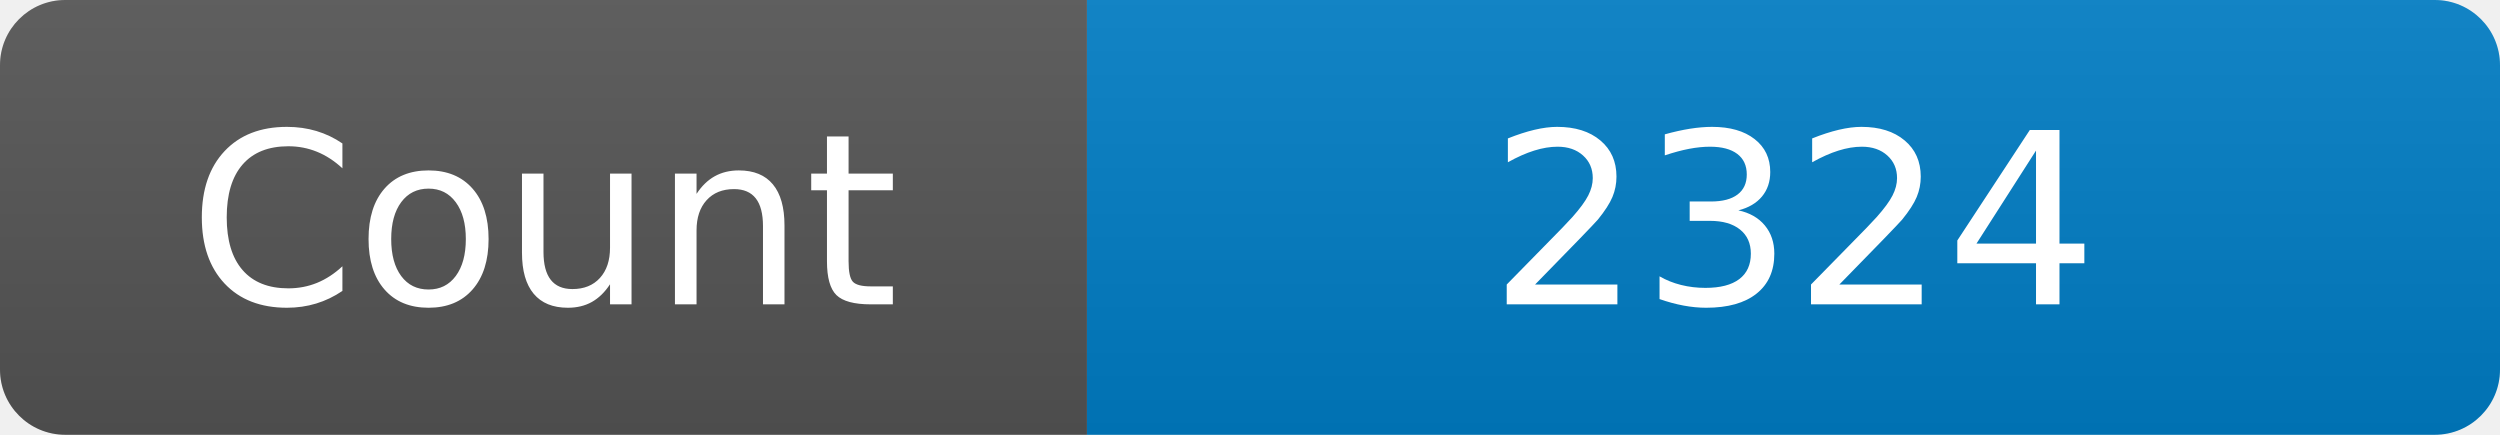
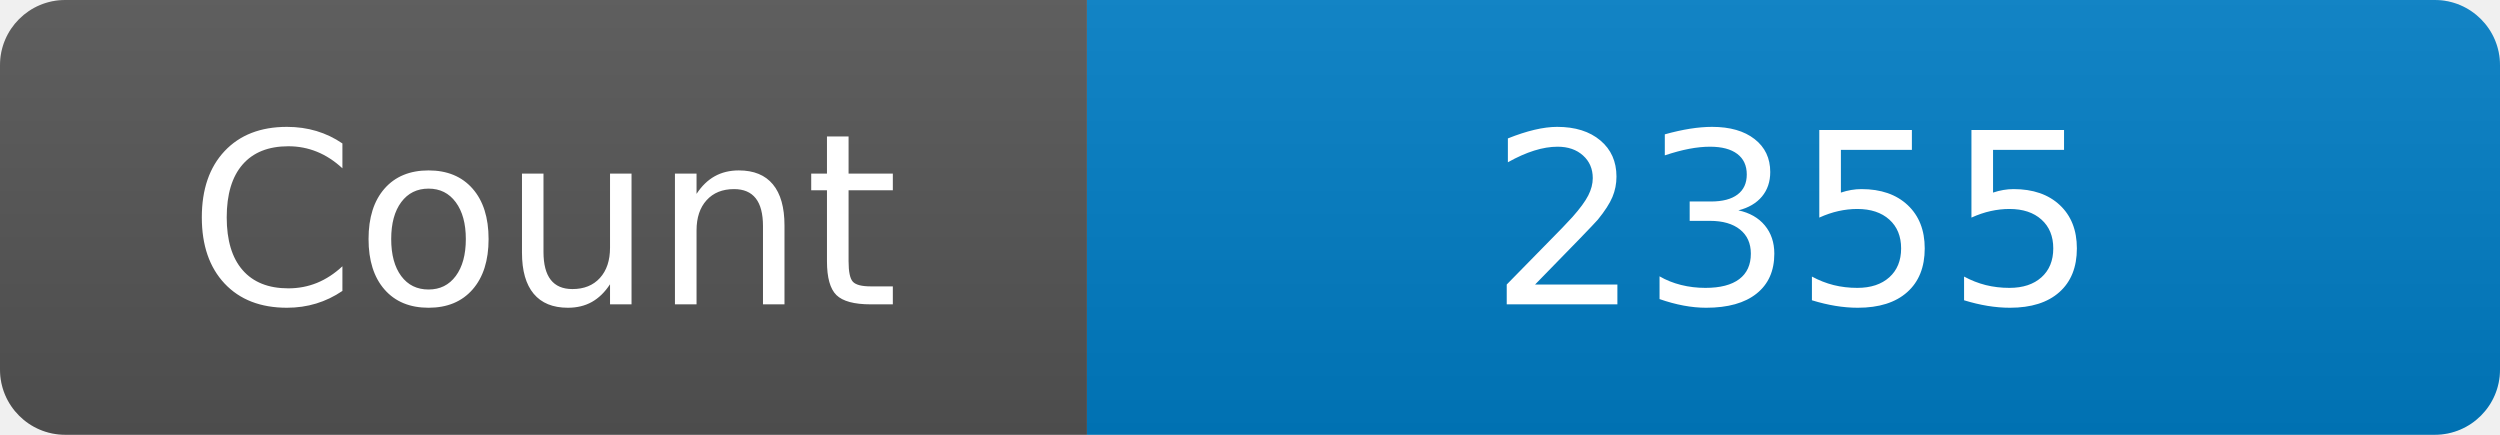
<svg xmlns="http://www.w3.org/2000/svg" width="115" height="20" role="img" aria-label="Maintained?: yes">
  <linearGradient id="s" x2="0" y2="100%">
    <stop offset="0" stop-color="#bbb" stop-opacity=".1" />
    <stop offset="1" stop-opacity=".1" />
  </linearGradient>
  <clipPath id="r">
    <rect width="115" height="20" rx="3" fill="#fff" />
  </clipPath>
  <g clip-path="url(#r)">
    <rect width="50" height="20" fill="#555" />
    <rect x="50" width="160" height="20" fill="#007ec6" />
    <rect width="115" height="20" fill="url(#s)" />
  </g>
  <g fill="#fff" text-anchor="middle" font-family="Verdana,Geneva,DejaVu Sans,sans-serif" font-size="110">
    <text x="250" y="140" transform="scale(.1)" fill="#fff">Count</text>
-     <text x="825" y="140" transform="scale(.1)" fill="#fff">2324</text>
+     <text x="825" y="140" transform="scale(.1)" fill="#fff">2355</text>
  </g>
</svg>
